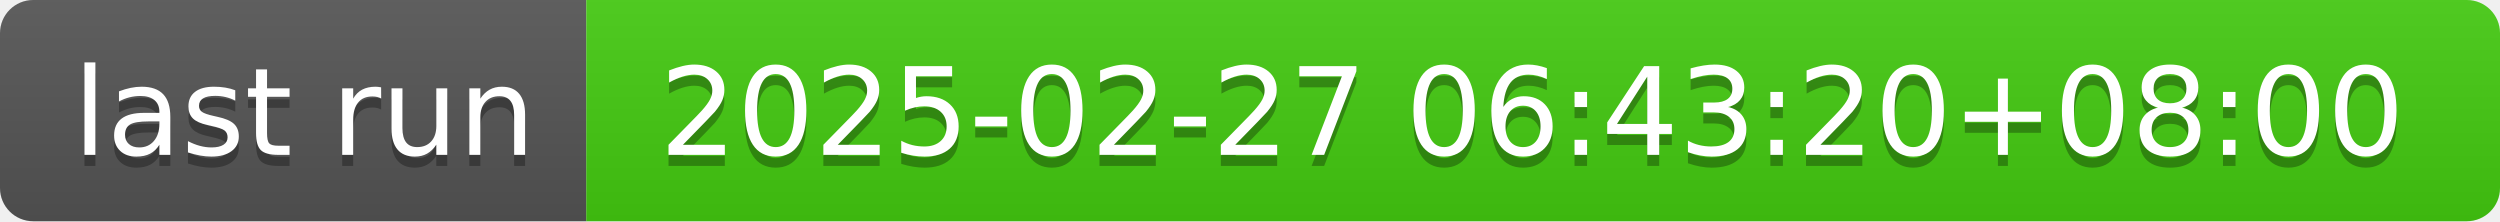
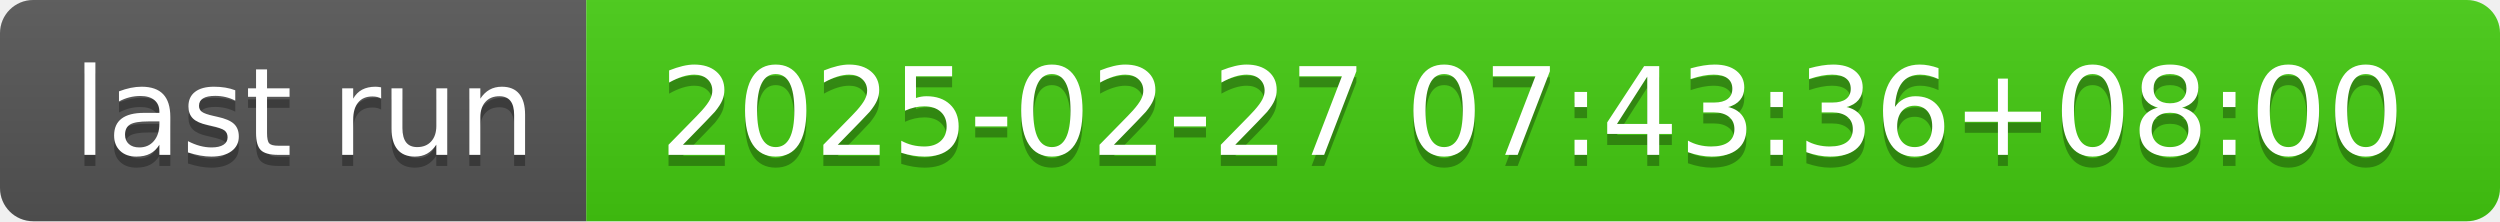
- <svg xmlns="http://www.w3.org/2000/svg" width="226" height="20" role="img" aria-label="last run: 2025-02-27 06:43:20+08:00">
+ <svg xmlns="http://www.w3.org/2000/svg" width="226" height="20" role="img" aria-label="last run: 2025-02-27 07:43:36+08:00">
  <linearGradient id="s" x2="0" y2="100%">
    <stop offset="0" stop-color="#bbb" stop-opacity=".1" />
    <stop offset="1" stop-opacity=".1" />
  </linearGradient>
  <clipPath id="r">
    <rect width="226" height="20" rx="3" fill="#fff" />
  </clipPath>
  <g clip-path="url(#r)">
    <rect width="53" height="20" fill="#555" />
    <rect x="53" width="173" height="20" fill="#4c1" />
    <rect width="226" height="20" fill="url(#s)" />
  </g>
  <g fill="#fff" text-anchor="middle" font-family="Verdana,Geneva,DejaVu Sans,sans-serif" text-rendering="geometricPrecision" font-size="110">
    <text aria-hidden="true" x="275" y="150" fill="#010101" fill-opacity=".3" transform="scale(.1)" textLength="430">last run</text>
    <text x="275" y="140" transform="scale(.1)" fill="#fff" textLength="430">last run</text>
-     <text aria-hidden="true" x="1385" y="150" fill="#010101" fill-opacity=".3" transform="scale(.1)" textLength="1630">2025-02-27 06:43:20+08:00</text>
-     <text x="1385" y="140" transform="scale(.1)" fill="#fff" textLength="1630">2025-02-27 06:43:20+08:00</text>
+     <text aria-hidden="true" x="1385" y="150" fill="#010101" fill-opacity=".3" transform="scale(.1)" textLength="1630">2025-02-27 07:43:36+08:00</text>
+     <text x="1385" y="140" transform="scale(.1)" fill="#fff" textLength="1630">2025-02-27 07:43:36+08:00</text>
  </g>
</svg>
